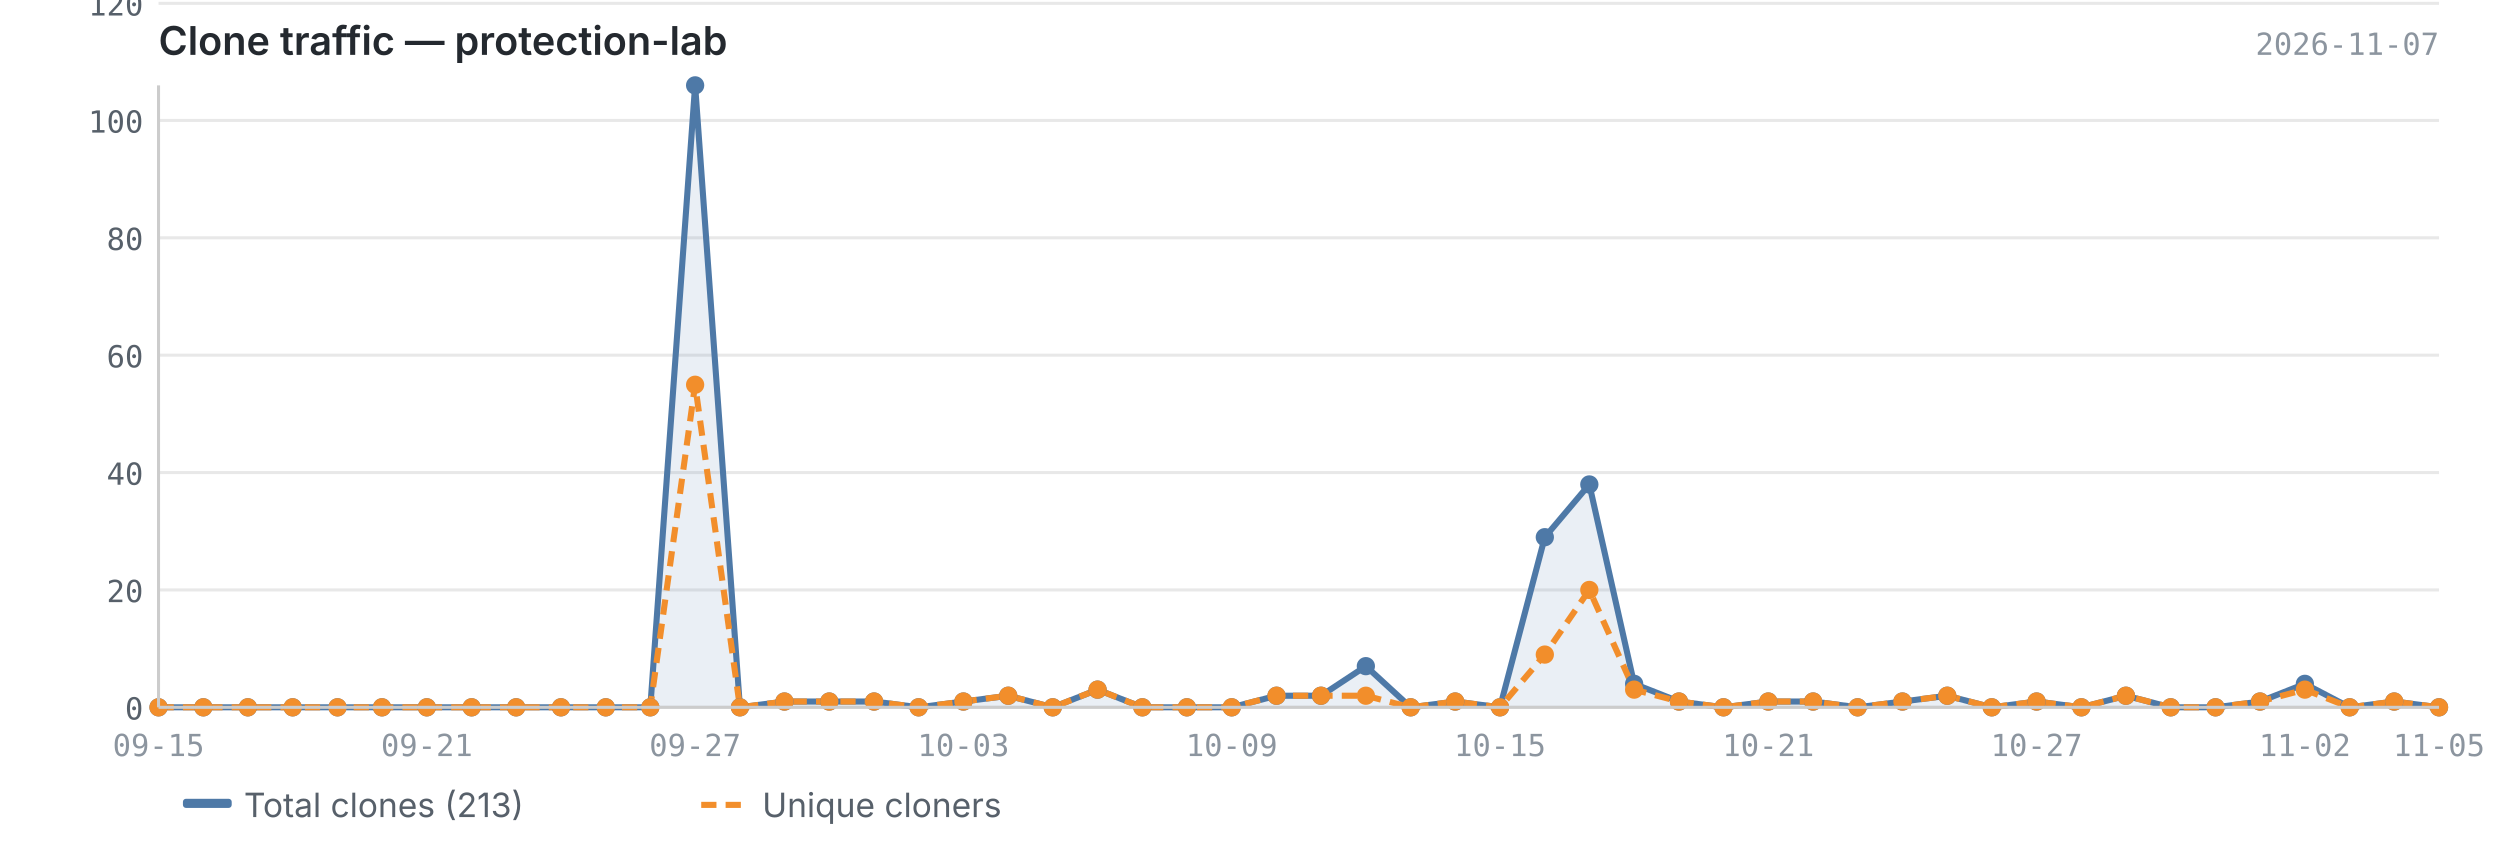
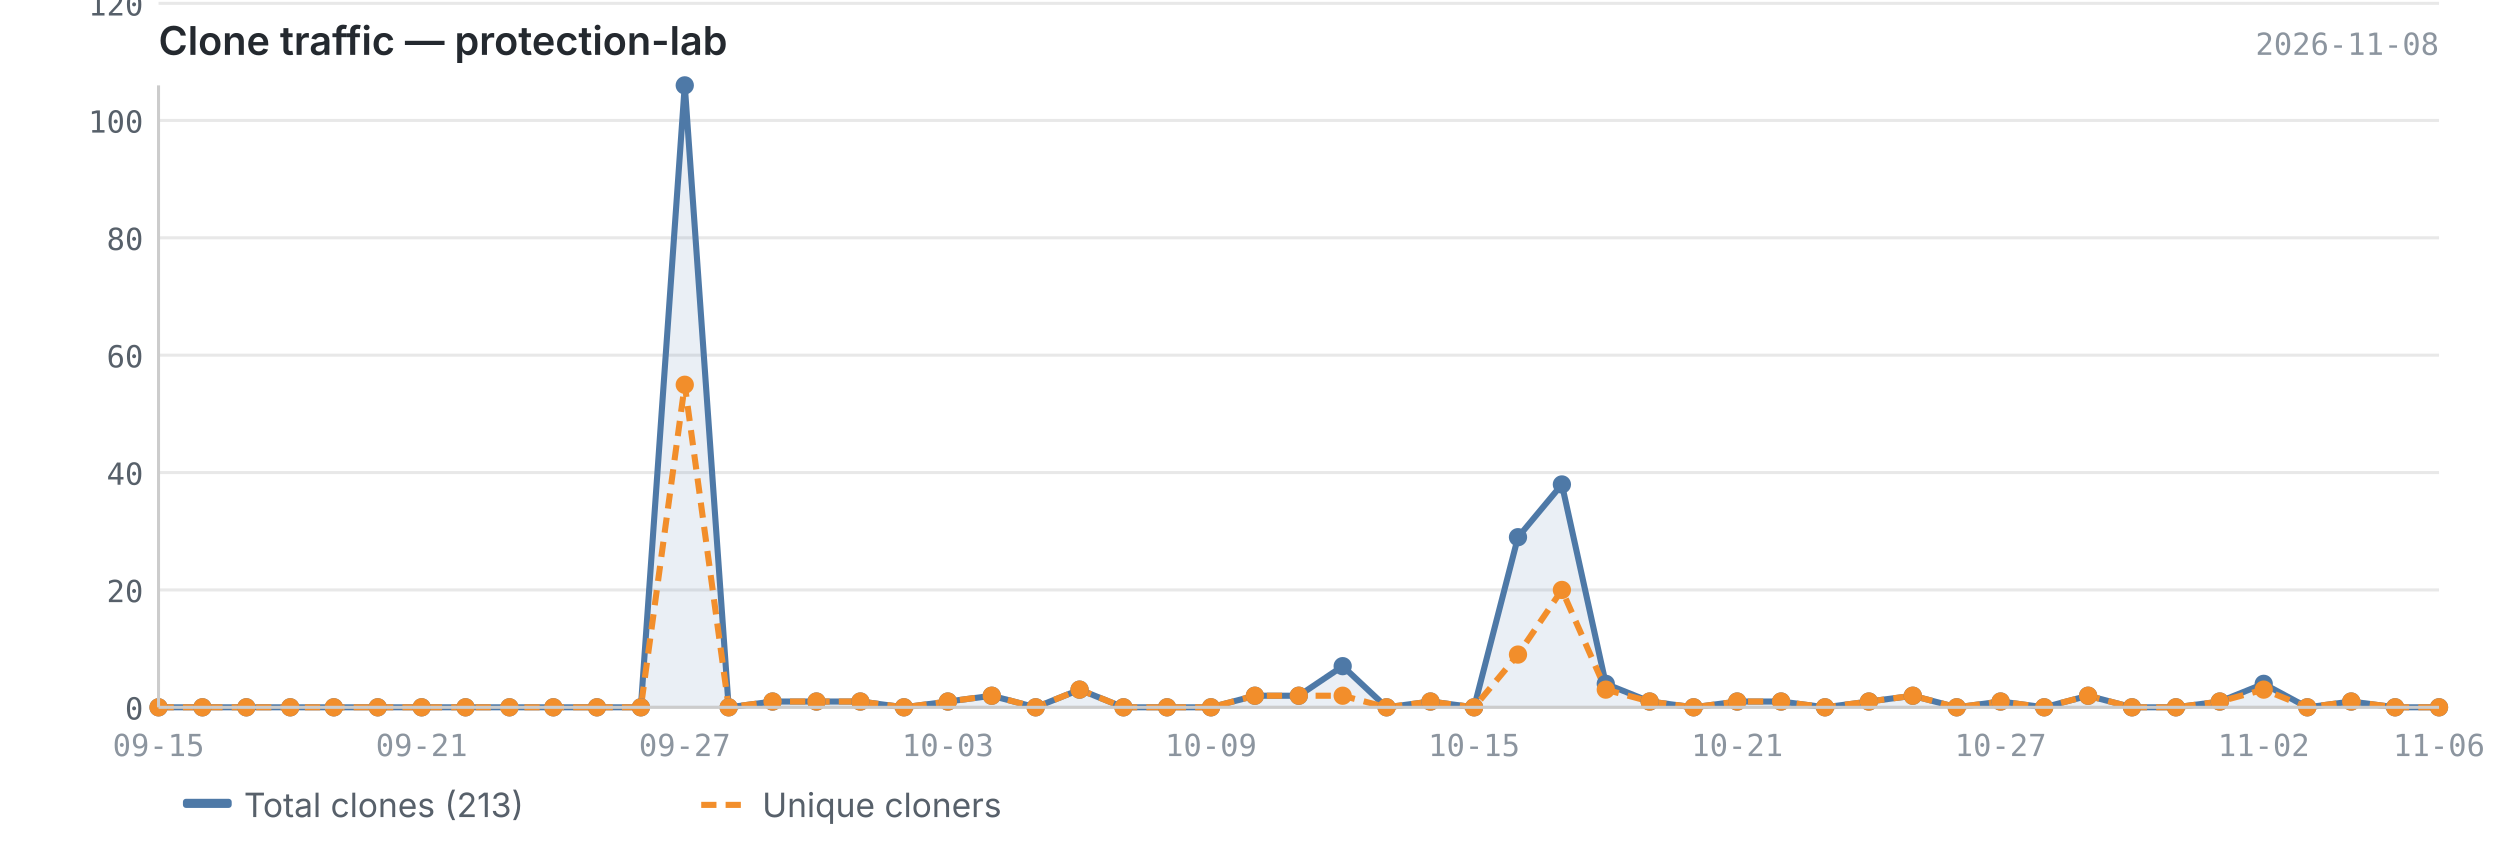
<svg xmlns="http://www.w3.org/2000/svg" viewBox="0 0 820 280" width="820" height="280">
  <text x="52" y="18" font-size="13" font-weight="600" fill="#24292f" font-family="-apple-system, BlinkMacSystemFont, 'Segoe UI', sans-serif">Clone traffic — protection-lab</text>
-   <text x="800" y="18" font-size="10" fill="#8c959f" font-family="ui-monospace, SFMono-Regular, 'SF Mono', Menlo, monospace" text-anchor="end">2026-11-07</text>
+   <text x="800" y="18" font-size="10" fill="#8c959f" font-family="ui-monospace, SFMono-Regular, 'SF Mono', Menlo, monospace" text-anchor="end">2026-11-08</text>
  <line x1="52" y1="232.0" x2="800" y2="232.0" stroke="#e8e8e8" stroke-width="1" />
  <line x1="52" y1="193.5" x2="800" y2="193.5" stroke="#e8e8e8" stroke-width="1" />
  <line x1="52" y1="155.0" x2="800" y2="155.0" stroke="#e8e8e8" stroke-width="1" />
  <line x1="52" y1="116.5" x2="800" y2="116.5" stroke="#e8e8e8" stroke-width="1" />
  <line x1="52" y1="78.0" x2="800" y2="78.0" stroke="#e8e8e8" stroke-width="1" />
  <line x1="52" y1="39.5" x2="800" y2="39.5" stroke="#e8e8e8" stroke-width="1" />
  <line x1="52" y1="1.1" x2="800" y2="1.1" stroke="#e8e8e8" stroke-width="1" />
-   <path d="M52.0,232.0 L52.0,232.0 L66.7,232.0 L81.3,232.0 L96.0,232.0 L110.7,232.0 L125.3,232.0 L140.0,232.0 L154.7,232.0 L169.3,232.0 L184.0,232.0 L198.7,232.0 L213.3,232.0 L228.0,28.0 L242.7,232.0 L257.3,230.1 L272.0,230.1 L286.7,230.1 L301.3,232.0 L316.0,230.1 L330.7,228.2 L345.3,232.0 L360.0,226.2 L374.7,232.0 L389.3,232.0 L404.0,232.0 L418.7,228.2 L433.3,228.2 L448.0,218.5 L462.7,232.0 L477.3,230.1 L492.0,232.0 L506.7,176.2 L521.3,158.9 L536.0,224.3 L550.7,230.1 L565.3,232.0 L580.0,230.1 L594.7,230.1 L609.3,232.0 L624.0,230.1 L638.7,228.2 L653.3,232.0 L668.0,230.1 L682.7,232.0 L697.3,228.2 L712.0,232.0 L726.7,232.0 L741.3,230.1 L756.0,224.3 L770.7,232.0 L785.3,230.1 L800.0,232.0 L800.0,232.0 L52.0,232.0Z" fill="#4e79a7" opacity="0.12" />
-   <polyline points="52.0,232.0 66.7,232.0 81.3,232.0 96.0,232.0 110.7,232.0 125.3,232.0 140.0,232.0 154.7,232.0 169.3,232.0 184.0,232.0 198.7,232.0 213.3,232.0 228.0,28.0 242.7,232.0 257.3,230.1 272.0,230.1 286.7,230.1 301.3,232.0 316.0,230.1 330.7,228.2 345.3,232.0 360.0,226.2 374.7,232.0 389.3,232.0 404.0,232.0 418.7,228.2 433.3,228.2 448.0,218.5 462.7,232.0 477.3,230.1 492.0,232.0 506.7,176.2 521.3,158.9 536.0,224.3 550.7,230.1 565.3,232.0 580.0,230.1 594.7,230.1 609.3,232.0 624.0,230.1 638.7,228.2 653.3,232.0 668.0,230.1 682.7,232.0 697.3,228.2 712.0,232.0 726.7,232.0 741.3,230.1 756.0,224.3 770.7,232.0 785.3,230.1 800.0,232.0" fill="none" stroke="#4e79a7" stroke-width="2" stroke-linejoin="round" />
-   <polyline points="52.0,232.0 66.7,232.0 81.3,232.0 96.0,232.0 110.7,232.0 125.3,232.0 140.0,232.0 154.7,232.0 169.3,232.0 184.0,232.0 198.7,232.0 213.3,232.0 228.0,126.2 242.7,232.0 257.3,230.1 272.0,230.1 286.7,230.1 301.3,232.0 316.0,230.1 330.7,228.2 345.3,232.0 360.0,226.2 374.7,232.0 389.3,232.0 404.0,232.0 418.7,228.2 433.3,228.2 448.0,228.2 462.7,232.0 477.3,230.1 492.0,232.0 506.7,214.7 521.3,193.5 536.0,226.2 550.7,230.1 565.3,232.0 580.0,230.1 594.7,230.1 609.3,232.0 624.0,230.1 638.7,228.2 653.3,232.0 668.0,230.1 682.7,232.0 697.3,228.2 712.0,232.0 726.7,232.0 741.3,230.1 756.0,226.2 770.7,232.0 785.3,230.1 800.0,232.0" fill="none" stroke="#f28e2b" stroke-width="2" stroke-linejoin="round" stroke-dasharray="5,3" />
+   <path d="M52.0,232.0 L52.0,232.0 L66.4,232.0 L80.8,232.0 L95.2,232.0 L109.5,232.0 L123.9,232.0 L138.3,232.0 L152.7,232.0 L167.1,232.0 L181.5,232.0 L195.8,232.0 L210.2,232.0 L224.6,28.0 L239.0,232.0 L253.4,230.1 L267.8,230.1 L282.2,230.1 L296.5,232.0 L310.9,230.1 L325.3,228.2 L339.7,232.0 L354.1,226.2 L368.5,232.0 L382.8,232.0 L397.2,232.0 L411.6,228.2 L426.0,228.2 L440.4,218.5 L454.8,232.0 L469.2,230.1 L483.5,232.0 L497.9,176.2 L512.3,158.9 L526.7,224.3 L541.1,230.1 L555.5,232.0 L569.8,230.1 L584.2,230.1 L598.6,232.0 L613.0,230.1 L627.4,228.2 L641.8,232.0 L656.2,230.1 L670.5,232.0 L684.9,228.2 L699.3,232.0 L713.7,232.0 L728.1,230.1 L742.5,224.3 L756.8,232.0 L771.2,230.1 L785.6,232.0 L800.0,232.0 L800.0,232.0 L52.0,232.0Z" fill="#4e79a7" opacity="0.12" />
+   <polyline points="52.0,232.0 66.4,232.0 80.8,232.0 95.2,232.0 109.5,232.0 123.9,232.0 138.3,232.0 152.7,232.0 167.1,232.0 181.5,232.0 195.8,232.0 210.2,232.0 224.6,28.0 239.0,232.0 253.4,230.1 267.8,230.1 282.2,230.1 296.5,232.0 310.9,230.1 325.3,228.2 339.7,232.0 354.1,226.2 368.5,232.0 382.8,232.0 397.2,232.0 411.6,228.2 426.0,228.2 440.4,218.5 454.8,232.0 469.2,230.1 483.5,232.0 497.9,176.2 512.3,158.9 526.7,224.3 541.1,230.1 555.5,232.0 569.8,230.1 584.2,230.1 598.6,232.0 613.0,230.1 627.4,228.2 641.8,232.0 656.2,230.1 670.5,232.0 684.9,228.2 699.3,232.0 713.7,232.0 728.1,230.1 742.5,224.3 756.8,232.0 771.2,230.1 785.6,232.0 800.0,232.0" fill="none" stroke="#4e79a7" stroke-width="2" stroke-linejoin="round" />
+   <polyline points="52.0,232.0 66.4,232.0 80.8,232.0 95.2,232.0 109.5,232.0 123.9,232.0 138.3,232.0 152.7,232.0 167.1,232.0 181.5,232.0 195.8,232.0 210.2,232.0 224.6,126.2 239.0,232.0 253.4,230.1 267.8,230.1 282.2,230.1 296.5,232.0 310.9,230.1 325.3,228.2 339.7,232.0 354.1,226.2 368.5,232.0 382.8,232.0 397.2,232.0 411.6,228.2 426.0,228.2 440.4,228.2 454.8,232.0 469.2,230.1 483.5,232.0 497.9,214.7 512.3,193.5 526.7,226.2 541.1,230.1 555.5,232.0 569.8,230.1 584.2,230.1 598.6,232.0 613.0,230.1 627.4,228.2 641.8,232.0 656.2,230.1 670.5,232.0 684.9,228.2 699.3,232.0 713.7,232.0 728.1,230.1 742.5,226.2 756.8,232.0 771.2,230.1 785.6,232.0 800.0,232.0" fill="none" stroke="#f28e2b" stroke-width="2" stroke-linejoin="round" stroke-dasharray="5,3" />
  <circle cx="52.0" cy="232.0" r="3" fill="#4e79a7" />
-   <circle cx="66.7" cy="232.0" r="3" fill="#4e79a7" />
-   <circle cx="81.3" cy="232.0" r="3" fill="#4e79a7" />
-   <circle cx="96.0" cy="232.0" r="3" fill="#4e79a7" />
-   <circle cx="110.7" cy="232.0" r="3" fill="#4e79a7" />
-   <circle cx="125.3" cy="232.0" r="3" fill="#4e79a7" />
-   <circle cx="140.0" cy="232.0" r="3" fill="#4e79a7" />
-   <circle cx="154.7" cy="232.0" r="3" fill="#4e79a7" />
-   <circle cx="169.3" cy="232.0" r="3" fill="#4e79a7" />
-   <circle cx="184.0" cy="232.0" r="3" fill="#4e79a7" />
-   <circle cx="198.7" cy="232.0" r="3" fill="#4e79a7" />
-   <circle cx="213.3" cy="232.0" r="3" fill="#4e79a7" />
-   <circle cx="228.0" cy="28.0" r="3" fill="#4e79a7" />
-   <circle cx="242.7" cy="232.0" r="3" fill="#4e79a7" />
-   <circle cx="257.3" cy="230.1" r="3" fill="#4e79a7" />
-   <circle cx="272.0" cy="230.1" r="3" fill="#4e79a7" />
-   <circle cx="286.7" cy="230.1" r="3" fill="#4e79a7" />
-   <circle cx="301.3" cy="232.0" r="3" fill="#4e79a7" />
-   <circle cx="316.0" cy="230.1" r="3" fill="#4e79a7" />
-   <circle cx="330.7" cy="228.2" r="3" fill="#4e79a7" />
-   <circle cx="345.3" cy="232.0" r="3" fill="#4e79a7" />
-   <circle cx="360.0" cy="226.2" r="3" fill="#4e79a7" />
-   <circle cx="374.7" cy="232.0" r="3" fill="#4e79a7" />
-   <circle cx="389.3" cy="232.0" r="3" fill="#4e79a7" />
-   <circle cx="404.0" cy="232.0" r="3" fill="#4e79a7" />
-   <circle cx="418.7" cy="228.2" r="3" fill="#4e79a7" />
-   <circle cx="433.3" cy="228.2" r="3" fill="#4e79a7" />
-   <circle cx="448.0" cy="218.5" r="3" fill="#4e79a7" />
-   <circle cx="462.7" cy="232.0" r="3" fill="#4e79a7" />
-   <circle cx="477.3" cy="230.1" r="3" fill="#4e79a7" />
-   <circle cx="492.0" cy="232.0" r="3" fill="#4e79a7" />
-   <circle cx="506.7" cy="176.2" r="3" fill="#4e79a7" />
-   <circle cx="521.3" cy="158.9" r="3" fill="#4e79a7" />
-   <circle cx="536.0" cy="224.3" r="3" fill="#4e79a7" />
-   <circle cx="550.7" cy="230.1" r="3" fill="#4e79a7" />
-   <circle cx="565.3" cy="232.0" r="3" fill="#4e79a7" />
-   <circle cx="580.0" cy="230.1" r="3" fill="#4e79a7" />
-   <circle cx="594.7" cy="230.1" r="3" fill="#4e79a7" />
-   <circle cx="609.3" cy="232.0" r="3" fill="#4e79a7" />
-   <circle cx="624.0" cy="230.1" r="3" fill="#4e79a7" />
-   <circle cx="638.7" cy="228.2" r="3" fill="#4e79a7" />
-   <circle cx="653.3" cy="232.0" r="3" fill="#4e79a7" />
-   <circle cx="668.0" cy="230.1" r="3" fill="#4e79a7" />
-   <circle cx="682.7" cy="232.0" r="3" fill="#4e79a7" />
-   <circle cx="697.3" cy="228.2" r="3" fill="#4e79a7" />
-   <circle cx="712.0" cy="232.0" r="3" fill="#4e79a7" />
-   <circle cx="726.7" cy="232.0" r="3" fill="#4e79a7" />
-   <circle cx="741.3" cy="230.1" r="3" fill="#4e79a7" />
-   <circle cx="756.0" cy="224.3" r="3" fill="#4e79a7" />
-   <circle cx="770.7" cy="232.0" r="3" fill="#4e79a7" />
-   <circle cx="785.3" cy="230.1" r="3" fill="#4e79a7" />
+   <circle cx="66.4" cy="232.0" r="3" fill="#4e79a7" />
+   <circle cx="80.8" cy="232.0" r="3" fill="#4e79a7" />
+   <circle cx="95.2" cy="232.0" r="3" fill="#4e79a7" />
+   <circle cx="109.5" cy="232.0" r="3" fill="#4e79a7" />
+   <circle cx="123.9" cy="232.0" r="3" fill="#4e79a7" />
+   <circle cx="138.3" cy="232.0" r="3" fill="#4e79a7" />
+   <circle cx="152.7" cy="232.0" r="3" fill="#4e79a7" />
+   <circle cx="167.1" cy="232.0" r="3" fill="#4e79a7" />
+   <circle cx="181.5" cy="232.0" r="3" fill="#4e79a7" />
+   <circle cx="195.8" cy="232.0" r="3" fill="#4e79a7" />
+   <circle cx="210.2" cy="232.0" r="3" fill="#4e79a7" />
+   <circle cx="224.6" cy="28.0" r="3" fill="#4e79a7" />
+   <circle cx="239.0" cy="232.0" r="3" fill="#4e79a7" />
+   <circle cx="253.4" cy="230.1" r="3" fill="#4e79a7" />
+   <circle cx="267.8" cy="230.1" r="3" fill="#4e79a7" />
+   <circle cx="282.2" cy="230.1" r="3" fill="#4e79a7" />
+   <circle cx="296.5" cy="232.0" r="3" fill="#4e79a7" />
+   <circle cx="310.9" cy="230.1" r="3" fill="#4e79a7" />
+   <circle cx="325.3" cy="228.2" r="3" fill="#4e79a7" />
+   <circle cx="339.7" cy="232.0" r="3" fill="#4e79a7" />
+   <circle cx="354.1" cy="226.2" r="3" fill="#4e79a7" />
+   <circle cx="368.5" cy="232.0" r="3" fill="#4e79a7" />
+   <circle cx="382.8" cy="232.0" r="3" fill="#4e79a7" />
+   <circle cx="397.2" cy="232.0" r="3" fill="#4e79a7" />
+   <circle cx="411.6" cy="228.2" r="3" fill="#4e79a7" />
+   <circle cx="426.0" cy="228.2" r="3" fill="#4e79a7" />
+   <circle cx="440.4" cy="218.5" r="3" fill="#4e79a7" />
+   <circle cx="454.8" cy="232.0" r="3" fill="#4e79a7" />
+   <circle cx="469.2" cy="230.1" r="3" fill="#4e79a7" />
+   <circle cx="483.5" cy="232.0" r="3" fill="#4e79a7" />
+   <circle cx="497.9" cy="176.2" r="3" fill="#4e79a7" />
+   <circle cx="512.3" cy="158.9" r="3" fill="#4e79a7" />
+   <circle cx="526.7" cy="224.3" r="3" fill="#4e79a7" />
+   <circle cx="541.1" cy="230.1" r="3" fill="#4e79a7" />
+   <circle cx="555.5" cy="232.0" r="3" fill="#4e79a7" />
+   <circle cx="569.8" cy="230.1" r="3" fill="#4e79a7" />
+   <circle cx="584.2" cy="230.1" r="3" fill="#4e79a7" />
+   <circle cx="598.6" cy="232.0" r="3" fill="#4e79a7" />
+   <circle cx="613.0" cy="230.1" r="3" fill="#4e79a7" />
+   <circle cx="627.4" cy="228.2" r="3" fill="#4e79a7" />
+   <circle cx="641.8" cy="232.0" r="3" fill="#4e79a7" />
+   <circle cx="656.2" cy="230.1" r="3" fill="#4e79a7" />
+   <circle cx="670.5" cy="232.0" r="3" fill="#4e79a7" />
+   <circle cx="684.9" cy="228.2" r="3" fill="#4e79a7" />
+   <circle cx="699.3" cy="232.0" r="3" fill="#4e79a7" />
+   <circle cx="713.7" cy="232.0" r="3" fill="#4e79a7" />
+   <circle cx="728.1" cy="230.1" r="3" fill="#4e79a7" />
+   <circle cx="742.5" cy="224.3" r="3" fill="#4e79a7" />
+   <circle cx="756.8" cy="232.0" r="3" fill="#4e79a7" />
+   <circle cx="771.2" cy="230.1" r="3" fill="#4e79a7" />
+   <circle cx="785.6" cy="232.0" r="3" fill="#4e79a7" />
  <circle cx="800.0" cy="232.0" r="3" fill="#4e79a7" />
  <circle cx="52.0" cy="232.0" r="3" fill="#f28e2b" />
-   <circle cx="66.7" cy="232.0" r="3" fill="#f28e2b" />
-   <circle cx="81.3" cy="232.0" r="3" fill="#f28e2b" />
-   <circle cx="96.0" cy="232.0" r="3" fill="#f28e2b" />
-   <circle cx="110.7" cy="232.0" r="3" fill="#f28e2b" />
-   <circle cx="125.3" cy="232.0" r="3" fill="#f28e2b" />
-   <circle cx="140.0" cy="232.0" r="3" fill="#f28e2b" />
-   <circle cx="154.7" cy="232.0" r="3" fill="#f28e2b" />
-   <circle cx="169.3" cy="232.0" r="3" fill="#f28e2b" />
-   <circle cx="184.0" cy="232.0" r="3" fill="#f28e2b" />
-   <circle cx="198.7" cy="232.0" r="3" fill="#f28e2b" />
-   <circle cx="213.3" cy="232.0" r="3" fill="#f28e2b" />
-   <circle cx="228.0" cy="126.2" r="3" fill="#f28e2b" />
-   <circle cx="242.7" cy="232.0" r="3" fill="#f28e2b" />
-   <circle cx="257.3" cy="230.1" r="3" fill="#f28e2b" />
-   <circle cx="272.0" cy="230.1" r="3" fill="#f28e2b" />
-   <circle cx="286.7" cy="230.1" r="3" fill="#f28e2b" />
-   <circle cx="301.3" cy="232.0" r="3" fill="#f28e2b" />
-   <circle cx="316.0" cy="230.1" r="3" fill="#f28e2b" />
-   <circle cx="330.7" cy="228.2" r="3" fill="#f28e2b" />
-   <circle cx="345.3" cy="232.0" r="3" fill="#f28e2b" />
-   <circle cx="360.0" cy="226.2" r="3" fill="#f28e2b" />
-   <circle cx="374.7" cy="232.0" r="3" fill="#f28e2b" />
-   <circle cx="389.3" cy="232.0" r="3" fill="#f28e2b" />
-   <circle cx="404.0" cy="232.0" r="3" fill="#f28e2b" />
-   <circle cx="418.7" cy="228.2" r="3" fill="#f28e2b" />
-   <circle cx="433.3" cy="228.2" r="3" fill="#f28e2b" />
-   <circle cx="448.0" cy="228.2" r="3" fill="#f28e2b" />
-   <circle cx="462.7" cy="232.0" r="3" fill="#f28e2b" />
-   <circle cx="477.3" cy="230.1" r="3" fill="#f28e2b" />
-   <circle cx="492.0" cy="232.0" r="3" fill="#f28e2b" />
-   <circle cx="506.7" cy="214.7" r="3" fill="#f28e2b" />
-   <circle cx="521.3" cy="193.5" r="3" fill="#f28e2b" />
-   <circle cx="536.0" cy="226.2" r="3" fill="#f28e2b" />
-   <circle cx="550.7" cy="230.1" r="3" fill="#f28e2b" />
-   <circle cx="565.3" cy="232.0" r="3" fill="#f28e2b" />
-   <circle cx="580.0" cy="230.1" r="3" fill="#f28e2b" />
-   <circle cx="594.7" cy="230.1" r="3" fill="#f28e2b" />
-   <circle cx="609.3" cy="232.0" r="3" fill="#f28e2b" />
-   <circle cx="624.0" cy="230.1" r="3" fill="#f28e2b" />
-   <circle cx="638.7" cy="228.2" r="3" fill="#f28e2b" />
-   <circle cx="653.3" cy="232.0" r="3" fill="#f28e2b" />
-   <circle cx="668.0" cy="230.1" r="3" fill="#f28e2b" />
-   <circle cx="682.7" cy="232.0" r="3" fill="#f28e2b" />
-   <circle cx="697.3" cy="228.2" r="3" fill="#f28e2b" />
-   <circle cx="712.0" cy="232.0" r="3" fill="#f28e2b" />
-   <circle cx="726.7" cy="232.0" r="3" fill="#f28e2b" />
-   <circle cx="741.3" cy="230.1" r="3" fill="#f28e2b" />
-   <circle cx="756.0" cy="226.2" r="3" fill="#f28e2b" />
-   <circle cx="770.7" cy="232.0" r="3" fill="#f28e2b" />
-   <circle cx="785.3" cy="230.1" r="3" fill="#f28e2b" />
+   <circle cx="66.4" cy="232.0" r="3" fill="#f28e2b" />
+   <circle cx="80.8" cy="232.0" r="3" fill="#f28e2b" />
+   <circle cx="95.2" cy="232.0" r="3" fill="#f28e2b" />
+   <circle cx="109.5" cy="232.0" r="3" fill="#f28e2b" />
+   <circle cx="123.9" cy="232.0" r="3" fill="#f28e2b" />
+   <circle cx="138.3" cy="232.0" r="3" fill="#f28e2b" />
+   <circle cx="152.7" cy="232.0" r="3" fill="#f28e2b" />
+   <circle cx="167.1" cy="232.0" r="3" fill="#f28e2b" />
+   <circle cx="181.5" cy="232.0" r="3" fill="#f28e2b" />
+   <circle cx="195.8" cy="232.0" r="3" fill="#f28e2b" />
+   <circle cx="210.2" cy="232.0" r="3" fill="#f28e2b" />
+   <circle cx="224.6" cy="126.2" r="3" fill="#f28e2b" />
+   <circle cx="239.0" cy="232.0" r="3" fill="#f28e2b" />
+   <circle cx="253.4" cy="230.1" r="3" fill="#f28e2b" />
+   <circle cx="267.8" cy="230.1" r="3" fill="#f28e2b" />
+   <circle cx="282.2" cy="230.1" r="3" fill="#f28e2b" />
+   <circle cx="296.5" cy="232.0" r="3" fill="#f28e2b" />
+   <circle cx="310.9" cy="230.1" r="3" fill="#f28e2b" />
+   <circle cx="325.3" cy="228.2" r="3" fill="#f28e2b" />
+   <circle cx="339.7" cy="232.0" r="3" fill="#f28e2b" />
+   <circle cx="354.1" cy="226.2" r="3" fill="#f28e2b" />
+   <circle cx="368.5" cy="232.0" r="3" fill="#f28e2b" />
+   <circle cx="382.8" cy="232.0" r="3" fill="#f28e2b" />
+   <circle cx="397.2" cy="232.0" r="3" fill="#f28e2b" />
+   <circle cx="411.6" cy="228.2" r="3" fill="#f28e2b" />
+   <circle cx="426.0" cy="228.2" r="3" fill="#f28e2b" />
+   <circle cx="440.4" cy="228.2" r="3" fill="#f28e2b" />
+   <circle cx="454.8" cy="232.0" r="3" fill="#f28e2b" />
+   <circle cx="469.2" cy="230.1" r="3" fill="#f28e2b" />
+   <circle cx="483.5" cy="232.0" r="3" fill="#f28e2b" />
+   <circle cx="497.9" cy="214.7" r="3" fill="#f28e2b" />
+   <circle cx="512.3" cy="193.5" r="3" fill="#f28e2b" />
+   <circle cx="526.7" cy="226.2" r="3" fill="#f28e2b" />
+   <circle cx="541.1" cy="230.1" r="3" fill="#f28e2b" />
+   <circle cx="555.5" cy="232.0" r="3" fill="#f28e2b" />
+   <circle cx="569.8" cy="230.1" r="3" fill="#f28e2b" />
+   <circle cx="584.2" cy="230.1" r="3" fill="#f28e2b" />
+   <circle cx="598.6" cy="232.0" r="3" fill="#f28e2b" />
+   <circle cx="613.0" cy="230.1" r="3" fill="#f28e2b" />
+   <circle cx="627.4" cy="228.2" r="3" fill="#f28e2b" />
+   <circle cx="641.8" cy="232.0" r="3" fill="#f28e2b" />
+   <circle cx="656.2" cy="230.1" r="3" fill="#f28e2b" />
+   <circle cx="670.5" cy="232.0" r="3" fill="#f28e2b" />
+   <circle cx="684.9" cy="228.2" r="3" fill="#f28e2b" />
+   <circle cx="699.3" cy="232.0" r="3" fill="#f28e2b" />
+   <circle cx="713.7" cy="232.0" r="3" fill="#f28e2b" />
+   <circle cx="728.1" cy="230.1" r="3" fill="#f28e2b" />
+   <circle cx="742.5" cy="226.2" r="3" fill="#f28e2b" />
+   <circle cx="756.8" cy="232.0" r="3" fill="#f28e2b" />
+   <circle cx="771.2" cy="230.1" r="3" fill="#f28e2b" />
+   <circle cx="785.6" cy="232.0" r="3" fill="#f28e2b" />
  <circle cx="800.0" cy="232.0" r="3" fill="#f28e2b" />
  <line x1="52" y1="28" x2="52" y2="232" stroke="#cccccc" stroke-width="1" />
  <line x1="52" y1="232" x2="800" y2="232" stroke="#cccccc" stroke-width="1" />
  <text x="47" y="236.0" text-anchor="end" font-size="10" fill="#57606a" font-family="ui-monospace, SFMono-Regular, 'SF Mono', Menlo, monospace">0</text>
  <text x="47" y="197.5" text-anchor="end" font-size="10" fill="#57606a" font-family="ui-monospace, SFMono-Regular, 'SF Mono', Menlo, monospace">20</text>
  <text x="47" y="159.0" text-anchor="end" font-size="10" fill="#57606a" font-family="ui-monospace, SFMono-Regular, 'SF Mono', Menlo, monospace">40</text>
  <text x="47" y="120.5" text-anchor="end" font-size="10" fill="#57606a" font-family="ui-monospace, SFMono-Regular, 'SF Mono', Menlo, monospace">60</text>
  <text x="47" y="82.0" text-anchor="end" font-size="10" fill="#57606a" font-family="ui-monospace, SFMono-Regular, 'SF Mono', Menlo, monospace">80</text>
  <text x="47" y="43.5" text-anchor="end" font-size="10" fill="#57606a" font-family="ui-monospace, SFMono-Regular, 'SF Mono', Menlo, monospace">100</text>
  <text x="47" y="5.1" text-anchor="end" font-size="10" fill="#57606a" font-family="ui-monospace, SFMono-Regular, 'SF Mono', Menlo, monospace">120</text>
  <text x="52.0" y="248" text-anchor="middle" font-size="10" fill="#8c959f" font-family="ui-monospace, SFMono-Regular, 'SF Mono', Menlo, monospace">09-15</text>
-   <text x="580.0" y="248" text-anchor="middle" font-size="10" fill="#8c959f" font-family="ui-monospace, SFMono-Regular, 'SF Mono', Menlo, monospace">10-21</text>
-   <text x="140.0" y="248" text-anchor="middle" font-size="10" fill="#8c959f" font-family="ui-monospace, SFMono-Regular, 'SF Mono', Menlo, monospace">09-21</text>
-   <text x="668.0" y="248" text-anchor="middle" font-size="10" fill="#8c959f" font-family="ui-monospace, SFMono-Regular, 'SF Mono', Menlo, monospace">10-27</text>
-   <text x="228.0" y="248" text-anchor="middle" font-size="10" fill="#8c959f" font-family="ui-monospace, SFMono-Regular, 'SF Mono', Menlo, monospace">09-27</text>
-   <text x="756.0" y="248" text-anchor="middle" font-size="10" fill="#8c959f" font-family="ui-monospace, SFMono-Regular, 'SF Mono', Menlo, monospace">11-02</text>
-   <text x="316.0" y="248" text-anchor="middle" font-size="10" fill="#8c959f" font-family="ui-monospace, SFMono-Regular, 'SF Mono', Menlo, monospace">10-03</text>
-   <text x="800.0" y="248" text-anchor="middle" font-size="10" fill="#8c959f" font-family="ui-monospace, SFMono-Regular, 'SF Mono', Menlo, monospace">11-05</text>
-   <text x="404.0" y="248" text-anchor="middle" font-size="10" fill="#8c959f" font-family="ui-monospace, SFMono-Regular, 'SF Mono', Menlo, monospace">10-09</text>
-   <text x="492.0" y="248" text-anchor="middle" font-size="10" fill="#8c959f" font-family="ui-monospace, SFMono-Regular, 'SF Mono', Menlo, monospace">10-15</text>
+   <text x="569.8" y="248" text-anchor="middle" font-size="10" fill="#8c959f" font-family="ui-monospace, SFMono-Regular, 'SF Mono', Menlo, monospace">10-21</text>
+   <text x="138.3" y="248" text-anchor="middle" font-size="10" fill="#8c959f" font-family="ui-monospace, SFMono-Regular, 'SF Mono', Menlo, monospace">09-21</text>
+   <text x="656.2" y="248" text-anchor="middle" font-size="10" fill="#8c959f" font-family="ui-monospace, SFMono-Regular, 'SF Mono', Menlo, monospace">10-27</text>
+   <text x="224.6" y="248" text-anchor="middle" font-size="10" fill="#8c959f" font-family="ui-monospace, SFMono-Regular, 'SF Mono', Menlo, monospace">09-27</text>
+   <text x="742.5" y="248" text-anchor="middle" font-size="10" fill="#8c959f" font-family="ui-monospace, SFMono-Regular, 'SF Mono', Menlo, monospace">11-02</text>
+   <text x="310.9" y="248" text-anchor="middle" font-size="10" fill="#8c959f" font-family="ui-monospace, SFMono-Regular, 'SF Mono', Menlo, monospace">10-03</text>
+   <text x="800.0" y="248" text-anchor="middle" font-size="10" fill="#8c959f" font-family="ui-monospace, SFMono-Regular, 'SF Mono', Menlo, monospace">11-06</text>
+   <text x="397.2" y="248" text-anchor="middle" font-size="10" fill="#8c959f" font-family="ui-monospace, SFMono-Regular, 'SF Mono', Menlo, monospace">10-09</text>
+   <text x="483.5" y="248" text-anchor="middle" font-size="10" fill="#8c959f" font-family="ui-monospace, SFMono-Regular, 'SF Mono', Menlo, monospace">10-15</text>
  <rect x="60" y="262" width="16" height="3" fill="#4e79a7" rx="1" />
  <text x="80" y="268" font-size="11" fill="#57606a" font-family="-apple-system, BlinkMacSystemFont, 'Segoe UI', sans-serif">Total clones (213)</text>
  <line x1="230" y1="264" x2="246" y2="264" stroke="#f28e2b" stroke-width="2" stroke-dasharray="5,3" />
  <text x="250" y="268" font-size="11" fill="#57606a" font-family="-apple-system, BlinkMacSystemFont, 'Segoe UI', sans-serif">Unique cloners</text>
</svg>
